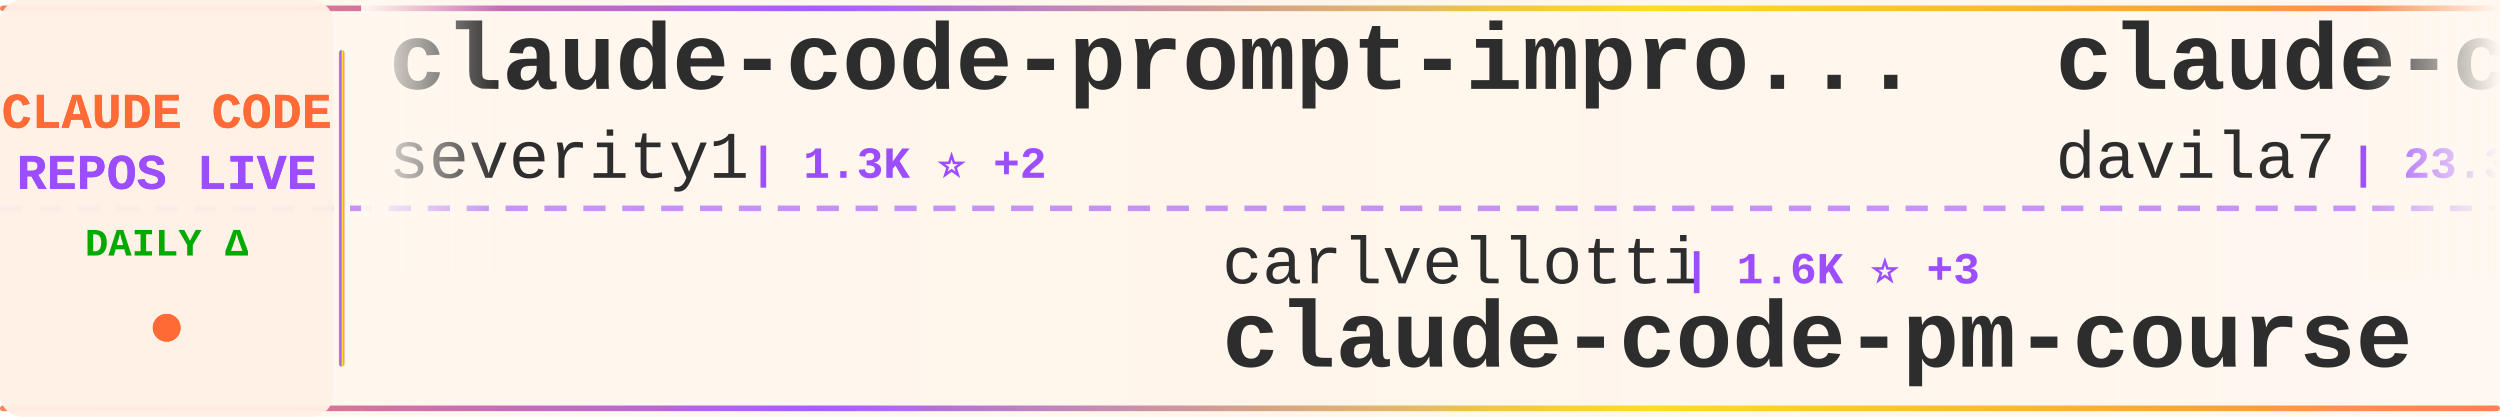
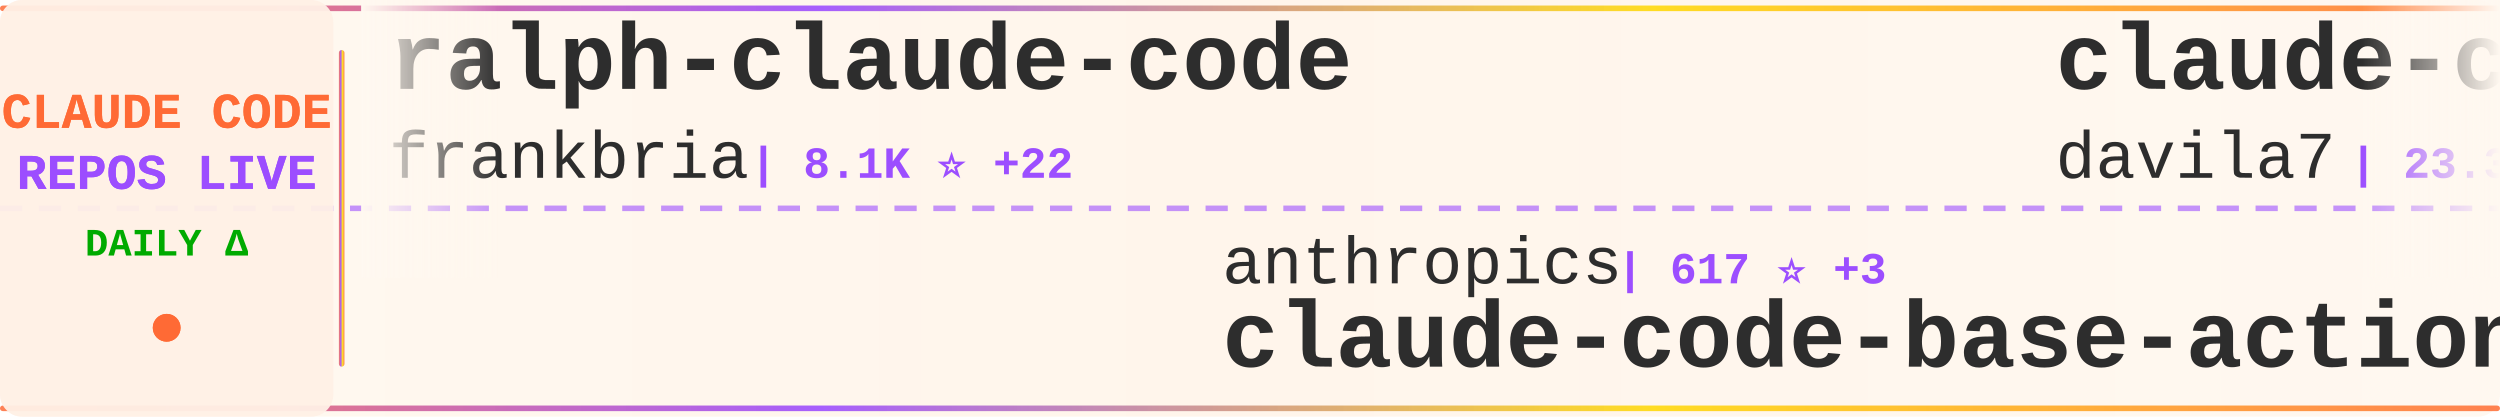
<svg xmlns="http://www.w3.org/2000/svg" width="900" height="150">
  <defs>
    <linearGradient id="tickerBg" x1="0%" y1="0%" x2="100%" y2="0%">
      <stop offset="0%" style="stop-color:#fff8f0;stop-opacity:0.98" />
      <stop offset="50%" style="stop-color:#fff5eb;stop-opacity:1" />
      <stop offset="100%" style="stop-color:#fff8f0;stop-opacity:0.98" />
    </linearGradient>
    <linearGradient id="borderGrad" x1="0%" y1="0%" x2="100%" y2="0%">
      <stop offset="0%" style="stop-color:#FF6B35;stop-opacity:0.85">
        <animate attributeName="stop-opacity" values="0.85;1;0.85" dur="2s" repeatCount="indefinite" />
      </stop>
      <stop offset="33%" style="stop-color:#9C4EFF;stop-opacity:0.9">
        <animate attributeName="stop-opacity" values="0.9;1;0.9" dur="2.2s" repeatCount="indefinite" />
      </stop>
      <stop offset="66%" style="stop-color:#FFD700;stop-opacity:0.85">
        <animate attributeName="stop-opacity" values="0.85;1;0.85" dur="1.8s" repeatCount="indefinite" />
      </stop>
      <stop offset="100%" style="stop-color:#FF6B35;stop-opacity:0.85">
        <animate attributeName="stop-opacity" values="0.85;1;0.85" dur="2s" repeatCount="indefinite" />
      </stop>
    </linearGradient>
    <filter id="textGlow">
      <feGaussianBlur stdDeviation="0.15" result="coloredBlur" />
      <feMerge>
        <feMergeNode in="coloredBlur" />
        <feMergeNode in="SourceGraphic" />
      </feMerge>
    </filter>
    <filter id="metricGlow">
      <feGaussianBlur stdDeviation="0.2" result="coloredBlur" />
      <feMerge>
        <feMergeNode in="coloredBlur" />
        <feMergeNode in="SourceGraphic" />
      </feMerge>
    </filter>
    <linearGradient id="leftFade" x1="0%" y1="0%" x2="100%" y2="0%">
      <stop offset="0%" style="stop-color:#fff8f0;stop-opacity:1" />
      <stop offset="100%" style="stop-color:#fff8f0;stop-opacity:0" />
    </linearGradient>
    <linearGradient id="rightFade" x1="0%" y1="0%" x2="100%" y2="0%">
      <stop offset="0%" style="stop-color:#fff8f0;stop-opacity:0" />
      <stop offset="100%" style="stop-color:#fff8f0;stop-opacity:1" />
    </linearGradient>
  </defs>
  <rect width="900" height="150" fill="url(#tickerBg)" rx="8" />
  <rect x="0" y="2" width="900" height="2" fill="url(#borderGrad)" rx="1" />
  <rect x="0" y="146" width="900" height="2" fill="url(#borderGrad)" rx="1" />
  <line x1="0" y1="75" x2="900" y2="75" stroke="#9C4EFF" stroke-width="2" stroke-dasharray="8 6" opacity="0.6" />
  <rect x="0" y="0" width="120" height="150" fill="#fff0e6" opacity="0.95" rx="8" />
  <text x="60" y="46" font-family="'Courier New', monospace" font-size="18" font-weight="bold" fill="#FF6B35" text-anchor="middle" filter="url(#textGlow)">
    CLAUDE CODE
  </text>
  <text x="60" y="68" font-family="'Courier New', monospace" font-size="18" font-weight="bold" fill="#9C4EFF" text-anchor="middle" filter="url(#textGlow)">
    REPOS LIVE
  </text>
  <text x="60" y="92" font-family="'Courier New', monospace" font-size="14" font-weight="bold" fill="#00aa00" text-anchor="middle">
    DAILY Δ
  </text>
  <circle cx="60" cy="118" r="5" fill="#FF6B35" filter="url(#metricGlow)">
    <animate attributeName="r" values="4;6;4" dur="1.5s" repeatCount="indefinite" />
    <animate attributeName="opacity" values="0.6;1;0.6" dur="1.5s" repeatCount="indefinite" />
  </circle>
  <rect x="122" y="18" width="2" height="114" fill="url(#borderGrad)" rx="1" />
  <clipPath id="tickerClip">
    <rect x="130" y="0" width="770" height="150" />
  </clipPath>
  <g clip-path="url(#tickerClip)">
    <g id="tickerItems">
      <animateTransform attributeName="transform" attributeType="XML" type="translate" from="0 0" to="-3000 0" dur="54s" repeatCount="indefinite" />
      <g transform="translate(0, 0)">
-         <text x="140" y="32" font-family="'Courier New', monospace" font-size="34" font-weight="bold" fill="#2d2d2d">claude-code-prompt-impro...</text>
-         <text x="140" y="64" font-family="'Courier New', monospace" font-size="24" font-weight="normal" fill="#2d2d2d" opacity="1.0">severity1</text>
-         <text x="270" y="64" font-family="'Courier New', monospace" font-size="16" font-weight="bold" fill="#9C4EFF"> | 1.3K ⭐ +2</text>
+         <text x="140" y="32" font-family="'Courier New', monospace" font-size="34" font-weight="bold" fill="#2d2d2d">ralph-claude-code</text>
+         <text x="140" y="64" font-family="'Courier New', monospace" font-size="24" font-weight="normal" fill="#2d2d2d" opacity="1.0">frankbria</text>
+         <text x="270" y="64" font-family="'Courier New', monospace" font-size="16" font-weight="bold" fill="#9C4EFF"> | 8.1K ⭐ +22</text>
      </g>
      <g transform="translate(300, 0)">
-         <text x="140" y="102" font-family="'Courier New', monospace" font-size="24" font-weight="normal" fill="#2d2d2d" opacity="1.0">carlvellotti</text>
-         <text x="306" y="102" font-family="'Courier New', monospace" font-size="16" font-weight="bold" fill="#9C4EFF"> | 1.6K ⭐ +3</text>
-         <text x="140" y="132" font-family="'Courier New', monospace" font-size="34" font-weight="bold" fill="#2d2d2d">claude-code-pm-course</text>
+         <text x="140" y="102" font-family="'Courier New', monospace" font-size="24" font-weight="normal" fill="#2d2d2d" opacity="1.0">anthropics</text>
+         <text x="282" y="102" font-family="'Courier New', monospace" font-size="16" font-weight="bold" fill="#9C4EFF"> | 617 ⭐ +3</text>
+         <text x="140" y="132" font-family="'Courier New', monospace" font-size="34" font-weight="bold" fill="#2d2d2d">claude-code-base-action</text>
      </g>
      <g transform="translate(600, 0)">
        <text x="140" y="32" font-family="'Courier New', monospace" font-size="34" font-weight="bold" fill="#2d2d2d">claude-code-templates</text>
        <text x="140" y="64" font-family="'Courier New', monospace" font-size="24" font-weight="normal" fill="#2d2d2d" opacity="1.0">davila7</text>
-         <text x="246" y="64" font-family="'Courier New', monospace" font-size="16" font-weight="bold" fill="#9C4EFF"> | 23.3K ⭐ +55</text>
+         <text x="246" y="64" font-family="'Courier New', monospace" font-size="16" font-weight="bold" fill="#9C4EFF"> | 23.3K ⭐ +44</text>
      </g>
      <g transform="translate(900, 0)">
-         <text x="140" y="102" font-family="'Courier New', monospace" font-size="24" font-weight="normal" fill="#2d2d2d" opacity="1.0">code-yeongyu</text>
-         <text x="306" y="102" font-family="'Courier New', monospace" font-size="16" font-weight="bold" fill="#9C4EFF"> | 42.0K ⭐ +310</text>
-         <text x="140" y="132" font-family="'Courier New', monospace" font-size="34" font-weight="bold" fill="#2d2d2d">oh-my-openagent</text>
+         <text x="140" y="102" font-family="'Courier New', monospace" font-size="24" font-weight="normal" fill="#2d2d2d" opacity="1.0">musistudio</text>
+         <text x="282" y="102" font-family="'Courier New', monospace" font-size="16" font-weight="bold" fill="#9C4EFF"> | 30.1K ⭐ +58</text>
+         <text x="140" y="132" font-family="'Courier New', monospace" font-size="34" font-weight="bold" fill="#2d2d2d">claude-code-router</text>
      </g>
      <g transform="translate(1200, 0)">
-         <text x="140" y="32" font-family="'Courier New', monospace" font-size="34" font-weight="bold" fill="#2d2d2d">agents</text>
-         <text x="140" y="64" font-family="'Courier New', monospace" font-size="24" font-weight="normal" fill="#2d2d2d" opacity="1.0">wshobson</text>
-         <text x="258" y="64" font-family="'Courier New', monospace" font-size="16" font-weight="bold" fill="#9C4EFF"> | 31.9K ⭐ +97</text>
+         <text x="140" y="32" font-family="'Courier New', monospace" font-size="34" font-weight="bold" fill="#2d2d2d">claude-code-plugins-plus...</text>
+         <text x="140" y="64" font-family="'Courier New', monospace" font-size="24" font-weight="normal" fill="#2d2d2d" opacity="1.0">jeremylongshore</text>
+         <text x="342" y="64" font-family="'Courier New', monospace" font-size="16" font-weight="bold" fill="#9C4EFF"> | 1.7K ⭐ +7</text>
      </g>
      <g transform="translate(1500, 0)">
-         <text x="140" y="102" font-family="'Courier New', monospace" font-size="24" font-weight="normal" fill="#2d2d2d" opacity="1.0">0xfurai</text>
-         <text x="246" y="102" font-family="'Courier New', monospace" font-size="16" font-weight="bold" fill="#9C4EFF"> | 784 ⭐ +1</text>
-         <text x="140" y="132" font-family="'Courier New', monospace" font-size="34" font-weight="bold" fill="#2d2d2d">claude-code-subagents</text>
+         <text x="140" y="102" font-family="'Courier New', monospace" font-size="24" font-weight="normal" fill="#2d2d2d" opacity="1.0">anthropics</text>
+         <text x="282" y="102" font-family="'Courier New', monospace" font-size="16" font-weight="bold" fill="#9C4EFF"> | 3.9K ⭐ +18</text>
+         <text x="140" y="132" font-family="'Courier New', monospace" font-size="34" font-weight="bold" fill="#2d2d2d">claude-code-security-rev...</text>
      </g>
      <g transform="translate(1800, 0)">
-         <text x="140" y="32" font-family="'Courier New', monospace" font-size="34" font-weight="bold" fill="#2d2d2d">claude-code-mcp</text>
-         <text x="140" y="64" font-family="'Courier New', monospace" font-size="24" font-weight="normal" fill="#2d2d2d" opacity="1.0">steipete</text>
-         <text x="258" y="64" font-family="'Courier New', monospace" font-size="16" font-weight="bold" fill="#9C4EFF"> | 1.2K ⭐ +3</text>
+         <text x="140" y="32" font-family="'Courier New', monospace" font-size="34" font-weight="bold" fill="#2d2d2d">claude-code-infrastructu...</text>
+         <text x="140" y="64" font-family="'Courier New', monospace" font-size="24" font-weight="normal" fill="#2d2d2d" opacity="1.0">diet103</text>
+         <text x="246" y="64" font-family="'Courier New', monospace" font-size="16" font-weight="bold" fill="#9C4EFF"> | 9.3K ⭐ +9</text>
      </g>
      <g transform="translate(2100, 0)">
-         <text x="140" y="102" font-family="'Courier New', monospace" font-size="24" font-weight="normal" fill="#2d2d2d" opacity="1.0">disler</text>
-         <text x="234" y="102" font-family="'Courier New', monospace" font-size="16" font-weight="bold" fill="#9C4EFF"> | 511 ⭐ +7</text>
-         <text x="140" y="132" font-family="'Courier New', monospace" font-size="34" font-weight="bold" fill="#2d2d2d">pi-vs-claude-code</text>
+         <text x="140" y="102" font-family="'Courier New', monospace" font-size="24" font-weight="normal" fill="#2d2d2d" opacity="1.0">sugyan</text>
+         <text x="234" y="102" font-family="'Courier New', monospace" font-size="16" font-weight="bold" fill="#9C4EFF"> | 972 ⭐ +1</text>
+         <text x="140" y="132" font-family="'Courier New', monospace" font-size="34" font-weight="bold" fill="#2d2d2d">claude-code-webui</text>
      </g>
      <g transform="translate(2400, 0)">
-         <text x="140" y="32" font-family="'Courier New', monospace" font-size="34" font-weight="bold" fill="#2d2d2d">awesome-claude-code-plug...</text>
-         <text x="140" y="64" font-family="'Courier New', monospace" font-size="24" font-weight="normal" fill="#2d2d2d" opacity="1.0">ccplugins</text>
-         <text x="270" y="64" font-family="'Courier New', monospace" font-size="16" font-weight="bold" fill="#9C4EFF"> | 641 ⭐ +6</text>
+         <text x="140" y="32" font-family="'Courier New', monospace" font-size="34" font-weight="bold" fill="#2d2d2d">claude-code-cheat-sheet</text>
+         <text x="140" y="64" font-family="'Courier New', monospace" font-size="24" font-weight="normal" fill="#2d2d2d" opacity="1.0">Njengah</text>
+         <text x="246" y="64" font-family="'Courier New', monospace" font-size="16" font-weight="bold" fill="#9C4EFF"> | 1.5K ⭐ +5</text>
      </g>
      <g transform="translate(2700, 0)">
-         <text x="140" y="102" font-family="'Courier New', monospace" font-size="24" font-weight="normal" fill="#2d2d2d" opacity="1.0">VoltAgent</text>
-         <text x="270" y="102" font-family="'Courier New', monospace" font-size="16" font-weight="bold" fill="#9C4EFF"> | 14.6K ⭐ +128</text>
-         <text x="140" y="132" font-family="'Courier New', monospace" font-size="34" font-weight="bold" fill="#2d2d2d">awesome-claude-code-suba...</text>
+         <text x="140" y="102" font-family="'Courier New', monospace" font-size="24" font-weight="normal" fill="#2d2d2d" opacity="1.0">timothywarner-org</text>
+         <text x="366" y="102" font-family="'Courier New', monospace" font-size="16" font-weight="bold" fill="#9C4EFF"> | 202 ⭐ +2</text>
+         <text x="140" y="132" font-family="'Courier New', monospace" font-size="34" font-weight="bold" fill="#2d2d2d">claude-code</text>
      </g>
      <g transform="translate(3000, 0)">
-         <text x="140" y="32" font-family="'Courier New', monospace" font-size="34" font-weight="bold" fill="#2d2d2d">claude-code-prompt-impro...</text>
-         <text x="140" y="64" font-family="'Courier New', monospace" font-size="24" font-weight="normal" fill="#2d2d2d" opacity="1.0">severity1</text>
-         <text x="270" y="64" font-family="'Courier New', monospace" font-size="16" font-weight="bold" fill="#9C4EFF"> | 1.3K ⭐ +2</text>
+         <text x="140" y="32" font-family="'Courier New', monospace" font-size="34" font-weight="bold" fill="#2d2d2d">ralph-claude-code</text>
+         <text x="140" y="64" font-family="'Courier New', monospace" font-size="24" font-weight="normal" fill="#2d2d2d" opacity="1.0">frankbria</text>
+         <text x="270" y="64" font-family="'Courier New', monospace" font-size="16" font-weight="bold" fill="#9C4EFF"> | 8.1K ⭐ +22</text>
      </g>
      <g transform="translate(3300, 0)">
-         <text x="140" y="102" font-family="'Courier New', monospace" font-size="24" font-weight="normal" fill="#2d2d2d" opacity="1.0">carlvellotti</text>
-         <text x="306" y="102" font-family="'Courier New', monospace" font-size="16" font-weight="bold" fill="#9C4EFF"> | 1.6K ⭐ +3</text>
-         <text x="140" y="132" font-family="'Courier New', monospace" font-size="34" font-weight="bold" fill="#2d2d2d">claude-code-pm-course</text>
+         <text x="140" y="102" font-family="'Courier New', monospace" font-size="24" font-weight="normal" fill="#2d2d2d" opacity="1.0">anthropics</text>
+         <text x="282" y="102" font-family="'Courier New', monospace" font-size="16" font-weight="bold" fill="#9C4EFF"> | 617 ⭐ +3</text>
+         <text x="140" y="132" font-family="'Courier New', monospace" font-size="34" font-weight="bold" fill="#2d2d2d">claude-code-base-action</text>
      </g>
      <g transform="translate(3600, 0)">
        <text x="140" y="32" font-family="'Courier New', monospace" font-size="34" font-weight="bold" fill="#2d2d2d">claude-code-templates</text>
        <text x="140" y="64" font-family="'Courier New', monospace" font-size="24" font-weight="normal" fill="#2d2d2d" opacity="1.0">davila7</text>
-         <text x="246" y="64" font-family="'Courier New', monospace" font-size="16" font-weight="bold" fill="#9C4EFF"> | 23.3K ⭐ +55</text>
+         <text x="246" y="64" font-family="'Courier New', monospace" font-size="16" font-weight="bold" fill="#9C4EFF"> | 23.3K ⭐ +44</text>
      </g>
      <g transform="translate(3900, 0)">
-         <text x="140" y="102" font-family="'Courier New', monospace" font-size="24" font-weight="normal" fill="#2d2d2d" opacity="1.0">code-yeongyu</text>
-         <text x="306" y="102" font-family="'Courier New', monospace" font-size="16" font-weight="bold" fill="#9C4EFF"> | 42.0K ⭐ +310</text>
-         <text x="140" y="132" font-family="'Courier New', monospace" font-size="34" font-weight="bold" fill="#2d2d2d">oh-my-openagent</text>
+         <text x="140" y="102" font-family="'Courier New', monospace" font-size="24" font-weight="normal" fill="#2d2d2d" opacity="1.0">musistudio</text>
+         <text x="282" y="102" font-family="'Courier New', monospace" font-size="16" font-weight="bold" fill="#9C4EFF"> | 30.1K ⭐ +58</text>
+         <text x="140" y="132" font-family="'Courier New', monospace" font-size="34" font-weight="bold" fill="#2d2d2d">claude-code-router</text>
      </g>
    </g>
  </g>
  <rect x="130" y="0" width="50" height="100" fill="url(#leftFade)" />
  <rect x="850" y="0" width="50" height="100" fill="url(#rightFade)" />
</svg>
